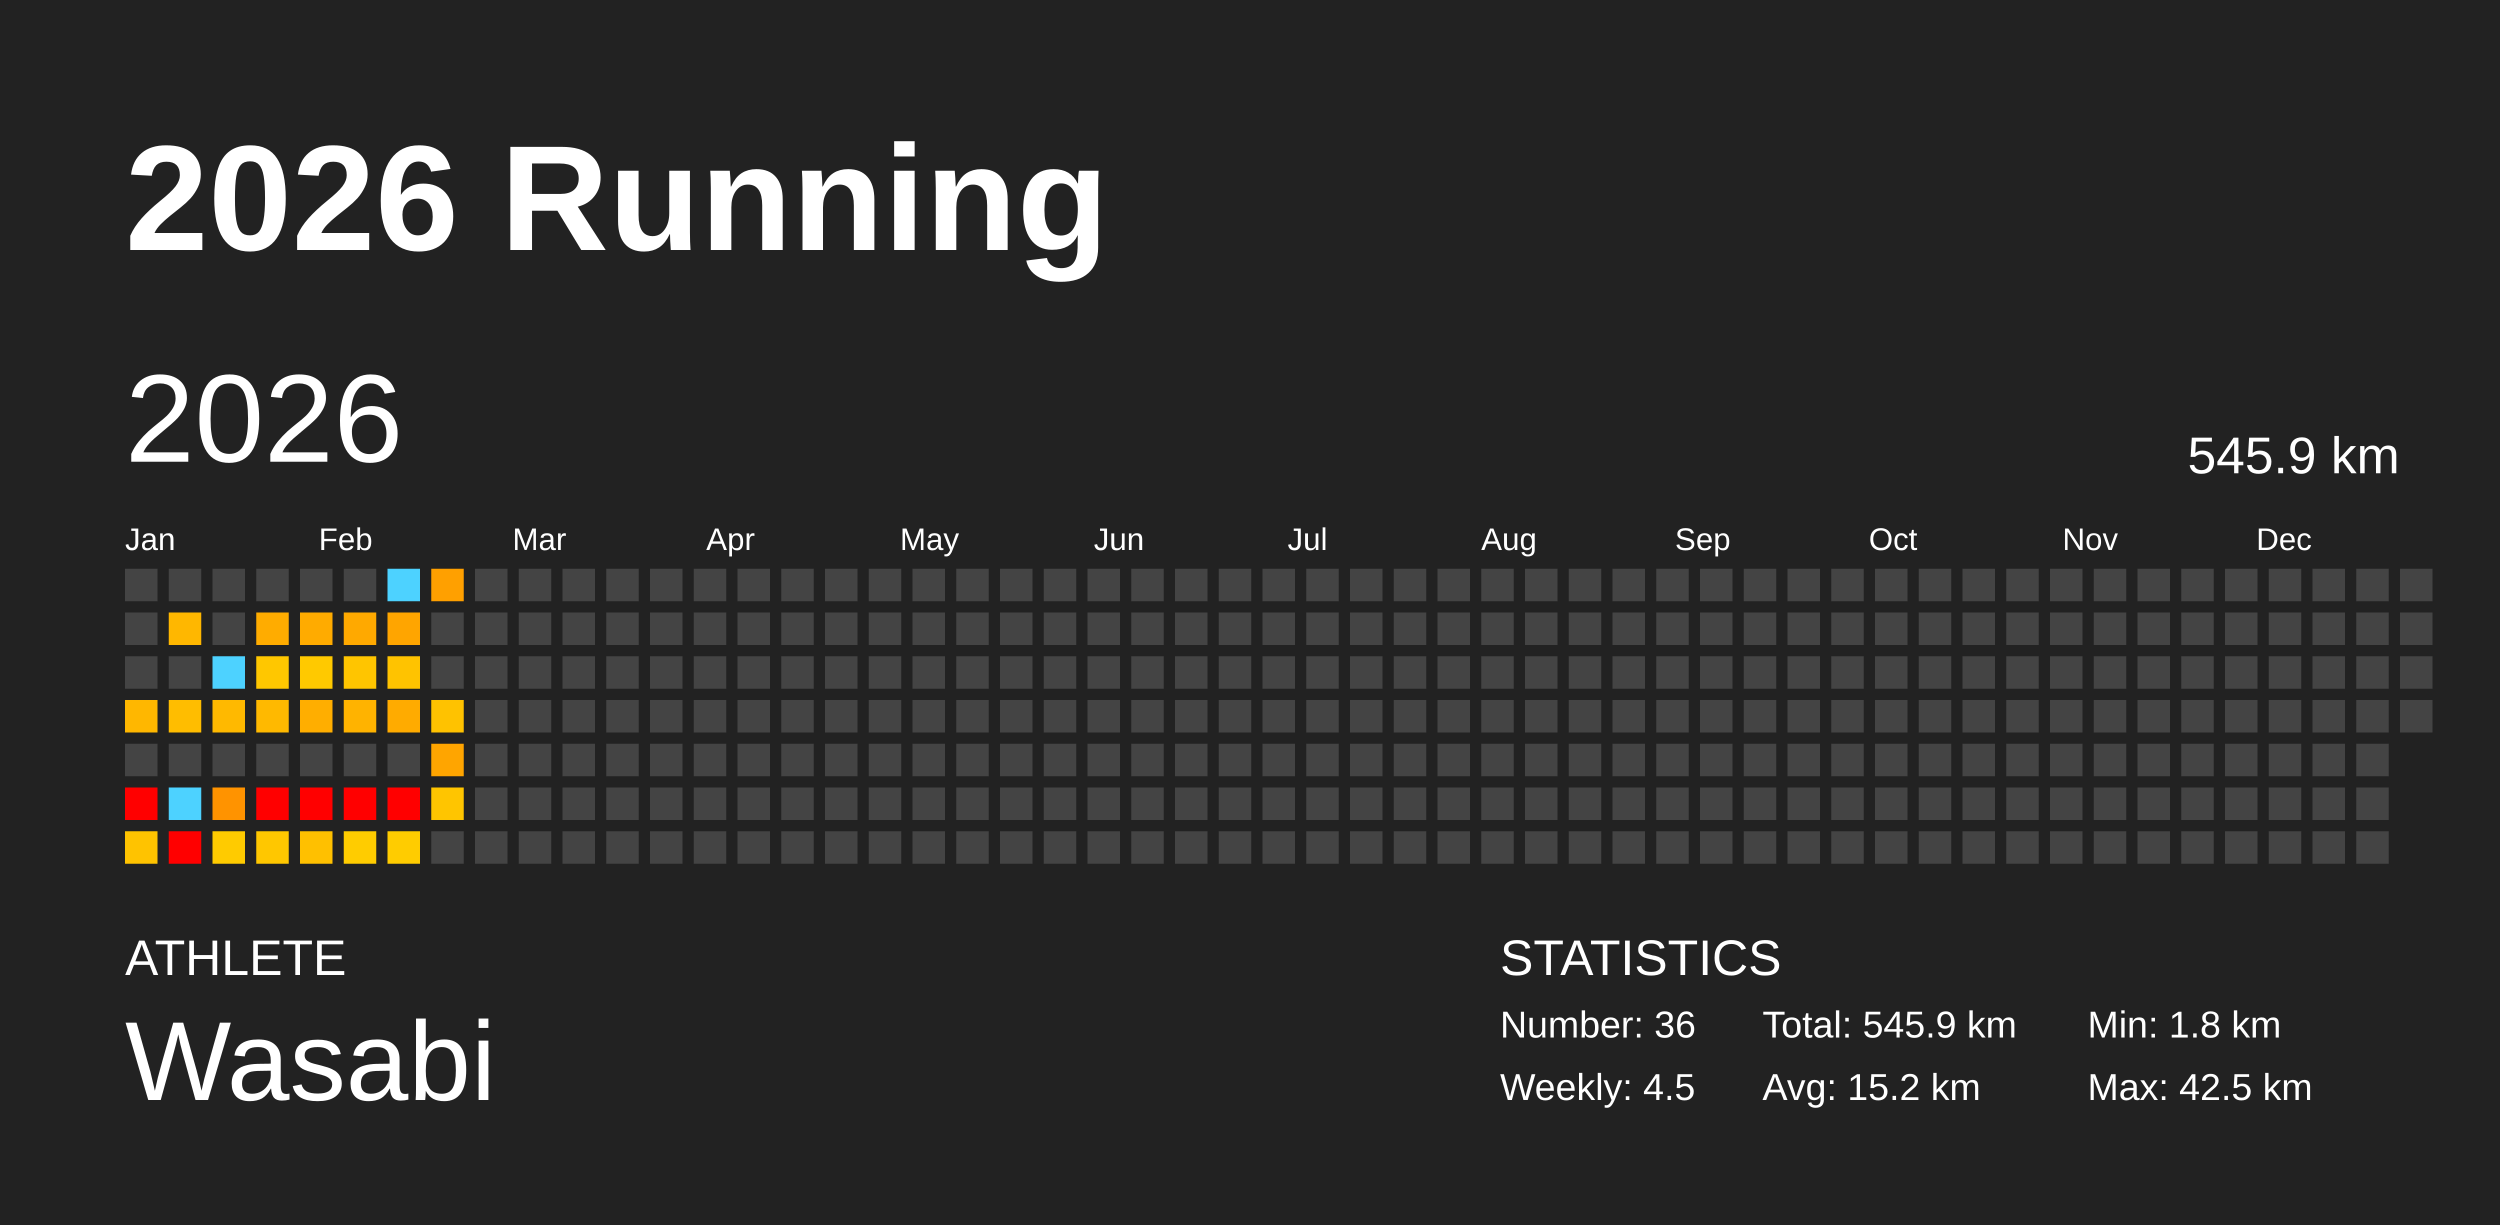
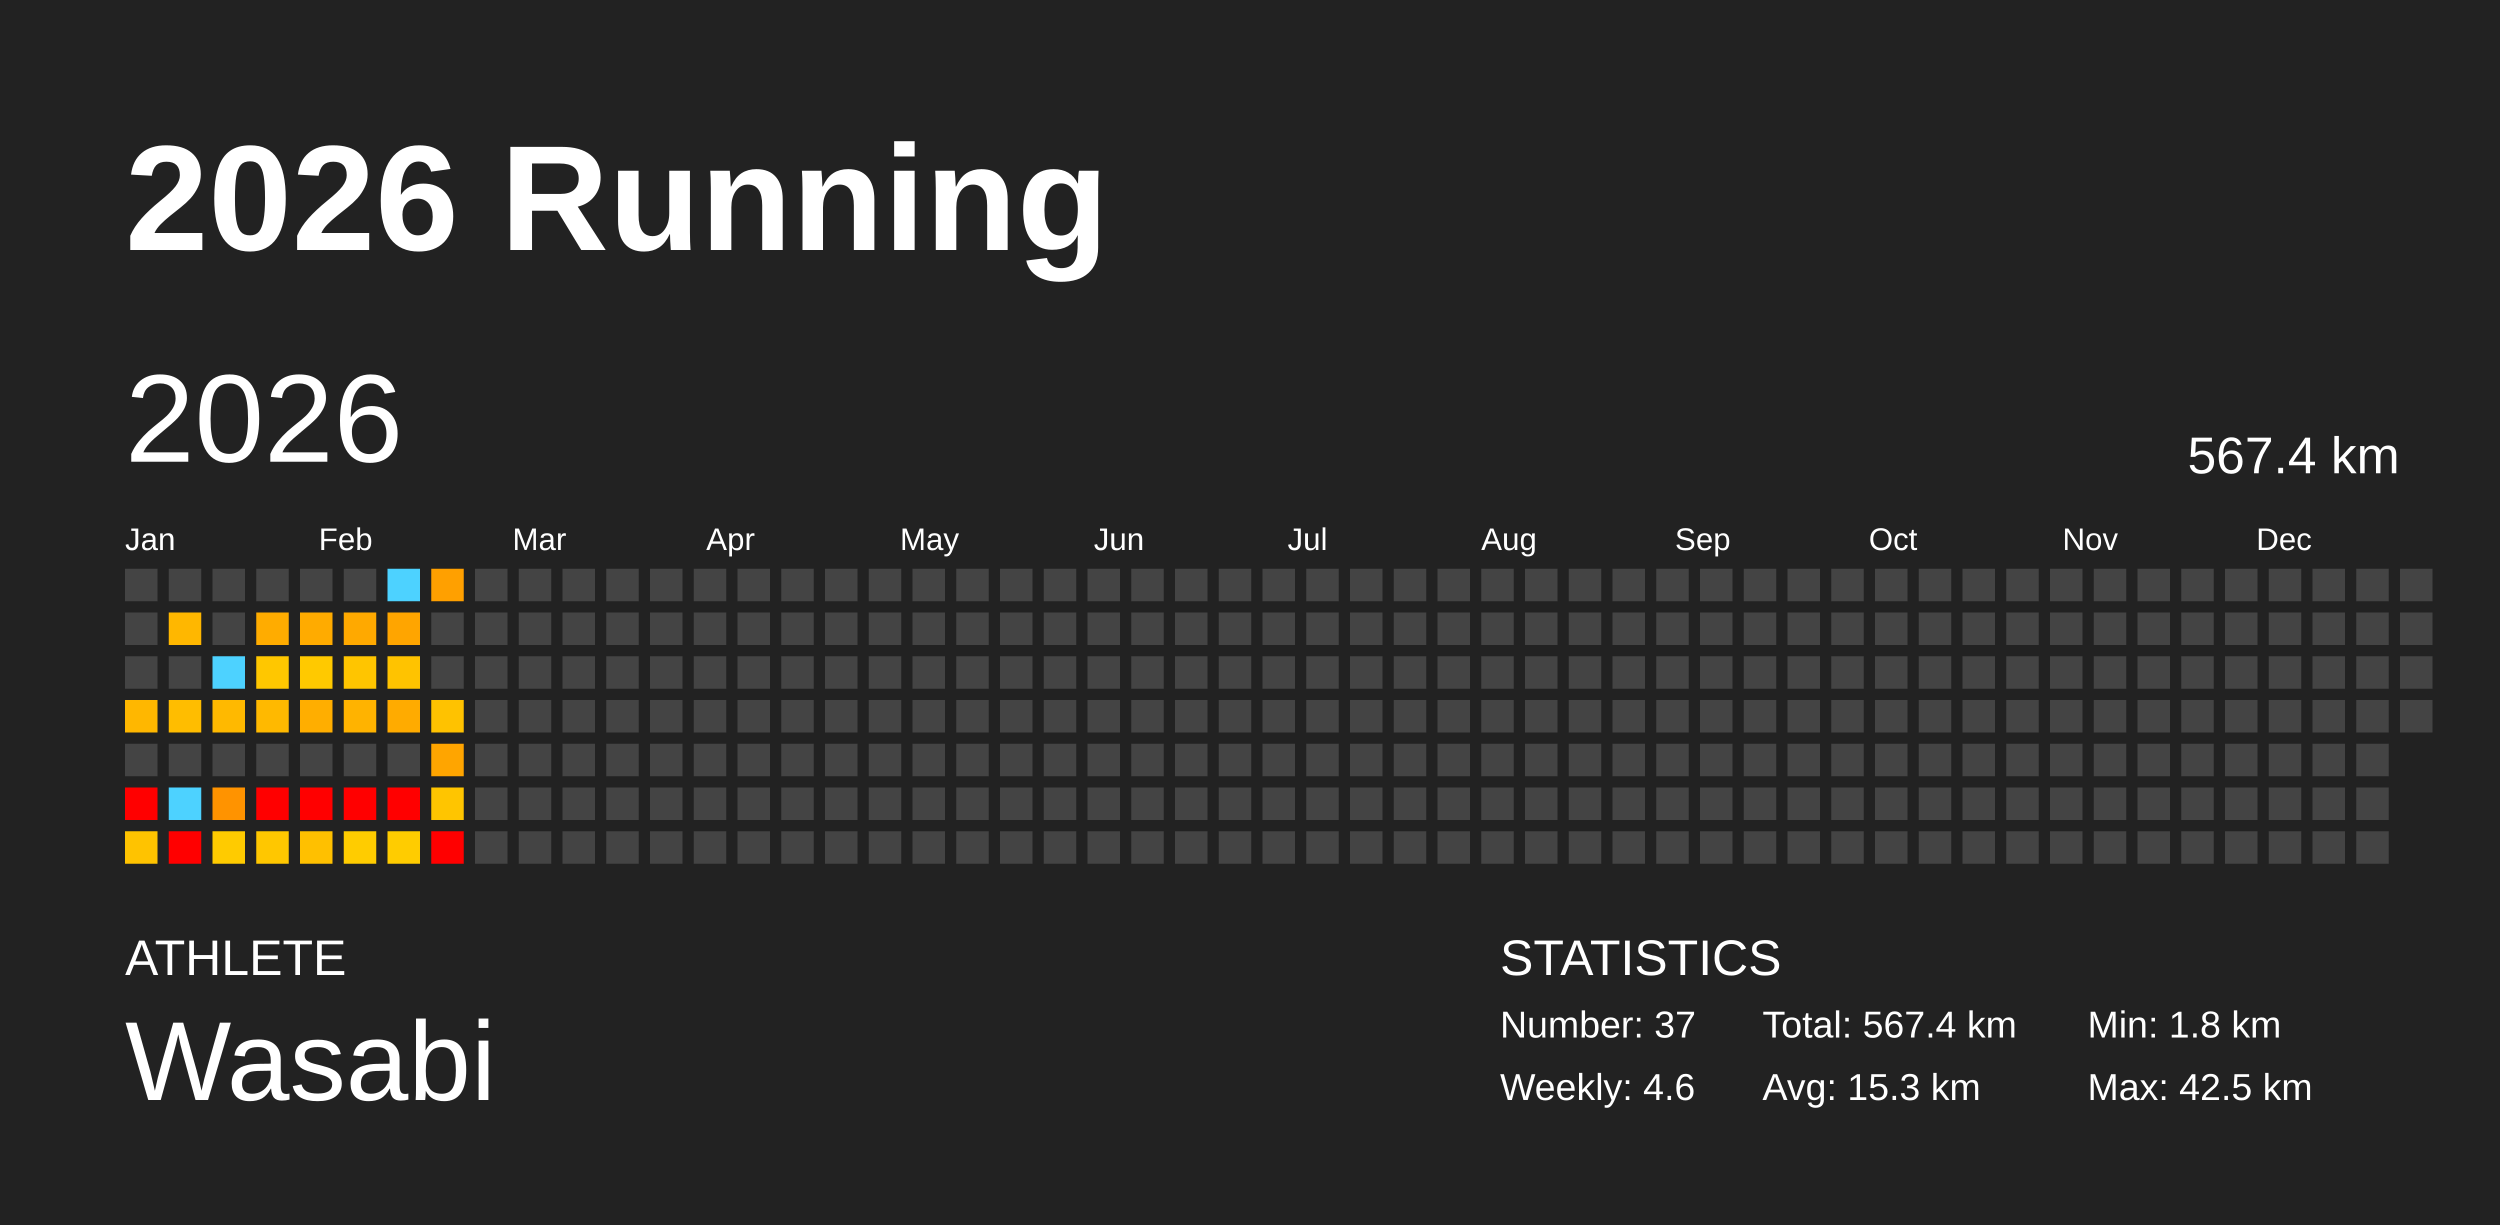
<svg xmlns="http://www.w3.org/2000/svg" baseProfile="full" height="98mm" version="1.1" viewBox="0,0,200,98" width="200mm">
  <defs />
  <rect fill="#222222" height="98" width="200" x="0" y="0" />
  <text fill="#FFFFFF" style="font-size:12px; font-family:Arial; font-weight:bold;" x="10" y="20">2026 Running</text>
  <text fill="#FFFFFF" style="font-size:4px; font-family:Arial" x="10" y="78">ATHLETE</text>
  <text fill="#FFFFFF" style="font-size:9px; font-family:Arial" x="10" y="88">Wasabi</text>
  <text fill="#FFFFFF" style="font-size:4px; font-family:Arial" x="120" y="78">STATISTICS</text>
-   <text fill="#FFFFFF" style="font-size:3px; font-family:Arial" x="120" y="83">Number: 36</text>
-   <text fill="#FFFFFF" style="font-size:3px; font-family:Arial" x="120" y="88">Weekly: 4.5</text>
-   <text fill="#FFFFFF" style="font-size:3px; font-family:Arial" x="141" y="83">Total: 545.9 km</text>
-   <text fill="#FFFFFF" style="font-size:3px; font-family:Arial" x="141" y="88">Avg: 15.2 km</text>
+   <text fill="#FFFFFF" style="font-size:3px; font-family:Arial" x="120" y="83">Number: 37</text>
+   <text fill="#FFFFFF" style="font-size:3px; font-family:Arial" x="120" y="88">Weekly: 4.6</text>
+   <text fill="#FFFFFF" style="font-size:3px; font-family:Arial" x="141" y="83">Total: 567.4 km</text>
+   <text fill="#FFFFFF" style="font-size:3px; font-family:Arial" x="141" y="88">Avg: 15.3 km</text>
  <text fill="#FFFFFF" style="font-size:3px; font-family:Arial" x="167" y="83">Min: 1.8 km</text>
  <text fill="#FFFFFF" style="font-size:3px; font-family:Arial" x="167" y="88">Max: 42.5 km</text>
  <text dominant-baseline="hanging" fill="#FFFFFF" style="font-size:10.0px; font-family:Arial;" x="10" y="30">2026</text>
-   <text dominant-baseline="hanging" fill="#FFFFFF" style="font-size:4.125px; font-family:Arial;" x="175" y="35">545.9 km</text>
+   <text dominant-baseline="hanging" fill="#FFFFFF" style="font-size:4.125px; font-family:Arial;" x="175" y="35">567.4 km</text>
  <text fill="#FFFFFF" style="font-size:2.5px; font-family:Arial" x="10.0" y="44">Jan</text>
  <text fill="#FFFFFF" style="font-size:2.5px; font-family:Arial" x="25.5" y="44">Feb</text>
  <text fill="#FFFFFF" style="font-size:2.5px; font-family:Arial" x="41.0" y="44">Mar</text>
  <text fill="#FFFFFF" style="font-size:2.5px; font-family:Arial" x="56.5" y="44">Apr</text>
  <text fill="#FFFFFF" style="font-size:2.5px; font-family:Arial" x="72.0" y="44">May</text>
  <text fill="#FFFFFF" style="font-size:2.5px; font-family:Arial" x="87.5" y="44">Jun</text>
  <text fill="#FFFFFF" style="font-size:2.5px; font-family:Arial" x="103.0" y="44">Jul</text>
  <text fill="#FFFFFF" style="font-size:2.5px; font-family:Arial" x="118.5" y="44">Aug</text>
  <text fill="#FFFFFF" style="font-size:2.5px; font-family:Arial" x="134.0" y="44">Sep</text>
  <text fill="#FFFFFF" style="font-size:2.5px; font-family:Arial" x="149.5" y="44">Oct</text>
  <text fill="#FFFFFF" style="font-size:2.5px; font-family:Arial" x="165.0" y="44">Nov</text>
  <text fill="#FFFFFF" style="font-size:2.5px; font-family:Arial" x="180.5" y="44">Dec</text>
  <rect fill="#444444" height="2.6" width="2.6" x="10.0" y="45.5" />
  <rect fill="#444444" height="2.6" width="2.6" x="10.0" y="49.0" />
  <rect fill="#444444" height="2.6" width="2.6" x="10.0" y="52.5" />
  <rect fill="#ffb700" height="2.6" width="2.6" x="10.0" y="56.0" />
  <rect fill="#444444" height="2.6" width="2.6" x="10.0" y="59.5" />
  <rect fill="red" height="2.6" width="2.6" x="10.0" y="63.0" />
  <rect fill="#ffc300" height="2.6" width="2.6" x="10.0" y="66.5" />
  <rect fill="#444444" height="2.6" width="2.6" x="13.5" y="45.5" />
  <rect fill="#ffb700" height="2.6" width="2.6" x="13.5" y="49.0" />
  <rect fill="#444444" height="2.6" width="2.6" x="13.5" y="52.5" />
  <rect fill="#ffbd00" height="2.6" width="2.6" x="13.5" y="56.0" />
  <rect fill="#444444" height="2.6" width="2.6" x="13.5" y="59.5" />
  <rect fill="#4dd2ff" height="2.6" width="2.6" x="13.5" y="63.0" />
  <rect fill="red" height="2.6" width="2.6" x="13.5" y="66.5" />
  <rect fill="#444444" height="2.6" width="2.6" x="17.0" y="45.5" />
  <rect fill="#444444" height="2.6" width="2.6" x="17.0" y="49.0" />
  <rect fill="#4dd2ff" height="2.6" width="2.6" x="17.0" y="52.5" />
  <rect fill="#ffb900" height="2.6" width="2.6" x="17.0" y="56.0" />
  <rect fill="#444444" height="2.6" width="2.6" x="17.0" y="59.5" />
  <rect fill="#ff9300" height="2.6" width="2.6" x="17.0" y="63.0" />
  <rect fill="#ffcb00" height="2.6" width="2.6" x="17.0" y="66.5" />
  <rect fill="#444444" height="2.6" width="2.6" x="20.5" y="45.5" />
  <rect fill="#ffac00" height="2.6" width="2.6" x="20.5" y="49.0" />
  <rect fill="#ffc700" height="2.6" width="2.6" x="20.5" y="52.5" />
  <rect fill="#ffb900" height="2.6" width="2.6" x="20.5" y="56.0" />
  <rect fill="#444444" height="2.6" width="2.6" x="20.5" y="59.5" />
  <rect fill="red" height="2.6" width="2.6" x="20.5" y="63.0" />
  <rect fill="#ffc700" height="2.6" width="2.6" x="20.5" y="66.5" />
  <rect fill="#444444" height="2.6" width="2.6" x="24.0" y="45.5" />
  <rect fill="#ffab00" height="2.6" width="2.6" x="24.0" y="49.0" />
  <rect fill="#ffc900" height="2.6" width="2.6" x="24.0" y="52.5" />
  <rect fill="#ffae00" height="2.6" width="2.6" x="24.0" y="56.0" />
  <rect fill="#444444" height="2.6" width="2.6" x="24.0" y="59.5" />
  <rect fill="red" height="2.6" width="2.6" x="24.0" y="63.0" />
  <rect fill="#ffc000" height="2.6" width="2.6" x="24.0" y="66.5" />
  <rect fill="#444444" height="2.6" width="2.6" x="27.5" y="45.5" />
  <rect fill="#ffa900" height="2.6" width="2.6" x="27.5" y="49.0" />
  <rect fill="#ffc500" height="2.6" width="2.6" x="27.5" y="52.5" />
  <rect fill="#ffb300" height="2.6" width="2.6" x="27.5" y="56.0" />
  <rect fill="#444444" height="2.6" width="2.6" x="27.5" y="59.5" />
  <rect fill="red" height="2.6" width="2.6" x="27.5" y="63.0" />
  <rect fill="#ffcc00" height="2.6" width="2.6" x="27.5" y="66.5" />
  <rect fill="#4dd2ff" height="2.6" width="2.6" x="31.0" y="45.5" />
  <rect fill="#ffa500" height="2.6" width="2.6" x="31.0" y="49.0" />
  <rect fill="#ffc300" height="2.6" width="2.6" x="31.0" y="52.5" />
  <rect fill="#ffab00" height="2.6" width="2.6" x="31.0" y="56.0" />
  <rect fill="#444444" height="2.6" width="2.6" x="31.0" y="59.5" />
  <rect fill="red" height="2.6" width="2.6" x="31.0" y="63.0" />
  <rect fill="#ffcc00" height="2.6" width="2.6" x="31.0" y="66.5" />
  <rect fill="#ffa000" height="2.6" width="2.6" x="34.5" y="45.5" />
  <rect fill="#444444" height="2.6" width="2.6" x="34.5" y="49.0" />
  <rect fill="#444444" height="2.6" width="2.6" x="34.5" y="52.5" />
  <rect fill="#ffc200" height="2.6" width="2.6" x="34.5" y="56.0" />
  <rect fill="#ffa500" height="2.6" width="2.6" x="34.5" y="59.5" />
  <rect fill="#ffc500" height="2.6" width="2.6" x="34.5" y="63.0" />
-   <rect fill="#444444" height="2.6" width="2.6" x="34.5" y="66.5" />
+   <rect fill="red" height="2.6" width="2.6" x="34.5" y="66.5" />
  <rect fill="#444444" height="2.6" width="2.6" x="38.0" y="45.5" />
  <rect fill="#444444" height="2.6" width="2.6" x="38.0" y="49.0" />
  <rect fill="#444444" height="2.6" width="2.6" x="38.0" y="52.5" />
  <rect fill="#444444" height="2.6" width="2.6" x="38.0" y="56.0" />
  <rect fill="#444444" height="2.6" width="2.6" x="38.0" y="59.5" />
  <rect fill="#444444" height="2.6" width="2.6" x="38.0" y="63.0" />
  <rect fill="#444444" height="2.6" width="2.6" x="38.0" y="66.5" />
  <rect fill="#444444" height="2.6" width="2.6" x="41.5" y="45.5" />
  <rect fill="#444444" height="2.6" width="2.6" x="41.5" y="49.0" />
  <rect fill="#444444" height="2.6" width="2.6" x="41.5" y="52.5" />
  <rect fill="#444444" height="2.6" width="2.6" x="41.5" y="56.0" />
  <rect fill="#444444" height="2.6" width="2.6" x="41.5" y="59.5" />
  <rect fill="#444444" height="2.6" width="2.6" x="41.5" y="63.0" />
  <rect fill="#444444" height="2.6" width="2.6" x="41.5" y="66.5" />
  <rect fill="#444444" height="2.6" width="2.6" x="45.0" y="45.5" />
  <rect fill="#444444" height="2.6" width="2.6" x="45.0" y="49.0" />
  <rect fill="#444444" height="2.6" width="2.6" x="45.0" y="52.5" />
  <rect fill="#444444" height="2.6" width="2.6" x="45.0" y="56.0" />
  <rect fill="#444444" height="2.6" width="2.6" x="45.0" y="59.5" />
  <rect fill="#444444" height="2.6" width="2.6" x="45.0" y="63.0" />
  <rect fill="#444444" height="2.6" width="2.6" x="45.0" y="66.5" />
  <rect fill="#444444" height="2.6" width="2.6" x="48.5" y="45.5" />
  <rect fill="#444444" height="2.6" width="2.6" x="48.5" y="49.0" />
  <rect fill="#444444" height="2.6" width="2.6" x="48.5" y="52.5" />
  <rect fill="#444444" height="2.6" width="2.6" x="48.5" y="56.0" />
  <rect fill="#444444" height="2.6" width="2.6" x="48.5" y="59.5" />
  <rect fill="#444444" height="2.6" width="2.6" x="48.5" y="63.0" />
  <rect fill="#444444" height="2.6" width="2.6" x="48.5" y="66.5" />
  <rect fill="#444444" height="2.6" width="2.6" x="52.0" y="45.5" />
  <rect fill="#444444" height="2.6" width="2.6" x="52.0" y="49.0" />
  <rect fill="#444444" height="2.6" width="2.6" x="52.0" y="52.5" />
  <rect fill="#444444" height="2.6" width="2.6" x="52.0" y="56.0" />
  <rect fill="#444444" height="2.6" width="2.6" x="52.0" y="59.5" />
  <rect fill="#444444" height="2.6" width="2.6" x="52.0" y="63.0" />
  <rect fill="#444444" height="2.6" width="2.6" x="52.0" y="66.5" />
  <rect fill="#444444" height="2.6" width="2.6" x="55.5" y="45.5" />
  <rect fill="#444444" height="2.6" width="2.6" x="55.5" y="49.0" />
  <rect fill="#444444" height="2.6" width="2.6" x="55.5" y="52.5" />
  <rect fill="#444444" height="2.6" width="2.6" x="55.5" y="56.0" />
  <rect fill="#444444" height="2.6" width="2.6" x="55.5" y="59.5" />
  <rect fill="#444444" height="2.6" width="2.6" x="55.5" y="63.0" />
  <rect fill="#444444" height="2.6" width="2.6" x="55.5" y="66.5" />
  <rect fill="#444444" height="2.6" width="2.6" x="59.0" y="45.5" />
  <rect fill="#444444" height="2.6" width="2.6" x="59.0" y="49.0" />
  <rect fill="#444444" height="2.6" width="2.6" x="59.0" y="52.5" />
  <rect fill="#444444" height="2.6" width="2.6" x="59.0" y="56.0" />
  <rect fill="#444444" height="2.6" width="2.6" x="59.0" y="59.5" />
  <rect fill="#444444" height="2.6" width="2.6" x="59.0" y="63.0" />
  <rect fill="#444444" height="2.6" width="2.6" x="59.0" y="66.5" />
  <rect fill="#444444" height="2.6" width="2.6" x="62.5" y="45.5" />
  <rect fill="#444444" height="2.6" width="2.6" x="62.5" y="49.0" />
  <rect fill="#444444" height="2.6" width="2.6" x="62.5" y="52.5" />
  <rect fill="#444444" height="2.6" width="2.6" x="62.5" y="56.0" />
  <rect fill="#444444" height="2.6" width="2.6" x="62.5" y="59.5" />
  <rect fill="#444444" height="2.6" width="2.6" x="62.5" y="63.0" />
  <rect fill="#444444" height="2.6" width="2.6" x="62.5" y="66.5" />
  <rect fill="#444444" height="2.6" width="2.6" x="66.0" y="45.5" />
  <rect fill="#444444" height="2.6" width="2.6" x="66.0" y="49.0" />
  <rect fill="#444444" height="2.6" width="2.6" x="66.0" y="52.5" />
  <rect fill="#444444" height="2.6" width="2.6" x="66.0" y="56.0" />
  <rect fill="#444444" height="2.6" width="2.6" x="66.0" y="59.5" />
  <rect fill="#444444" height="2.6" width="2.6" x="66.0" y="63.0" />
  <rect fill="#444444" height="2.6" width="2.6" x="66.0" y="66.5" />
  <rect fill="#444444" height="2.6" width="2.6" x="69.5" y="45.5" />
  <rect fill="#444444" height="2.6" width="2.6" x="69.5" y="49.0" />
  <rect fill="#444444" height="2.6" width="2.6" x="69.5" y="52.5" />
  <rect fill="#444444" height="2.6" width="2.6" x="69.5" y="56.0" />
  <rect fill="#444444" height="2.6" width="2.6" x="69.5" y="59.5" />
  <rect fill="#444444" height="2.6" width="2.6" x="69.5" y="63.0" />
  <rect fill="#444444" height="2.6" width="2.6" x="69.5" y="66.5" />
  <rect fill="#444444" height="2.6" width="2.6" x="73.0" y="45.5" />
  <rect fill="#444444" height="2.6" width="2.6" x="73.0" y="49.0" />
  <rect fill="#444444" height="2.6" width="2.6" x="73.0" y="52.5" />
  <rect fill="#444444" height="2.6" width="2.6" x="73.0" y="56.0" />
  <rect fill="#444444" height="2.6" width="2.6" x="73.0" y="59.5" />
  <rect fill="#444444" height="2.6" width="2.6" x="73.0" y="63.0" />
  <rect fill="#444444" height="2.6" width="2.6" x="73.0" y="66.5" />
  <rect fill="#444444" height="2.6" width="2.6" x="76.5" y="45.5" />
  <rect fill="#444444" height="2.6" width="2.6" x="76.5" y="49.0" />
  <rect fill="#444444" height="2.6" width="2.6" x="76.5" y="52.5" />
  <rect fill="#444444" height="2.6" width="2.6" x="76.5" y="56.0" />
  <rect fill="#444444" height="2.6" width="2.6" x="76.5" y="59.5" />
  <rect fill="#444444" height="2.6" width="2.6" x="76.5" y="63.0" />
  <rect fill="#444444" height="2.6" width="2.6" x="76.5" y="66.5" />
  <rect fill="#444444" height="2.6" width="2.6" x="80.0" y="45.5" />
  <rect fill="#444444" height="2.6" width="2.6" x="80.0" y="49.0" />
  <rect fill="#444444" height="2.6" width="2.6" x="80.0" y="52.5" />
  <rect fill="#444444" height="2.6" width="2.6" x="80.0" y="56.0" />
  <rect fill="#444444" height="2.6" width="2.6" x="80.0" y="59.5" />
  <rect fill="#444444" height="2.6" width="2.6" x="80.0" y="63.0" />
  <rect fill="#444444" height="2.6" width="2.6" x="80.0" y="66.5" />
  <rect fill="#444444" height="2.6" width="2.6" x="83.5" y="45.5" />
  <rect fill="#444444" height="2.6" width="2.6" x="83.5" y="49.0" />
  <rect fill="#444444" height="2.6" width="2.6" x="83.5" y="52.5" />
  <rect fill="#444444" height="2.6" width="2.6" x="83.5" y="56.0" />
  <rect fill="#444444" height="2.6" width="2.6" x="83.5" y="59.5" />
  <rect fill="#444444" height="2.6" width="2.6" x="83.5" y="63.0" />
  <rect fill="#444444" height="2.6" width="2.6" x="83.5" y="66.5" />
  <rect fill="#444444" height="2.6" width="2.6" x="87.0" y="45.5" />
  <rect fill="#444444" height="2.6" width="2.6" x="87.0" y="49.0" />
  <rect fill="#444444" height="2.6" width="2.6" x="87.0" y="52.5" />
  <rect fill="#444444" height="2.6" width="2.6" x="87.0" y="56.0" />
  <rect fill="#444444" height="2.6" width="2.6" x="87.0" y="59.5" />
  <rect fill="#444444" height="2.6" width="2.6" x="87.0" y="63.0" />
  <rect fill="#444444" height="2.6" width="2.6" x="87.0" y="66.5" />
  <rect fill="#444444" height="2.6" width="2.6" x="90.5" y="45.5" />
  <rect fill="#444444" height="2.6" width="2.6" x="90.5" y="49.0" />
  <rect fill="#444444" height="2.6" width="2.6" x="90.5" y="52.5" />
  <rect fill="#444444" height="2.6" width="2.6" x="90.5" y="56.0" />
  <rect fill="#444444" height="2.6" width="2.6" x="90.5" y="59.5" />
  <rect fill="#444444" height="2.6" width="2.6" x="90.5" y="63.0" />
  <rect fill="#444444" height="2.6" width="2.6" x="90.5" y="66.5" />
  <rect fill="#444444" height="2.6" width="2.6" x="94.0" y="45.5" />
  <rect fill="#444444" height="2.6" width="2.6" x="94.0" y="49.0" />
  <rect fill="#444444" height="2.6" width="2.6" x="94.0" y="52.5" />
  <rect fill="#444444" height="2.6" width="2.6" x="94.0" y="56.0" />
  <rect fill="#444444" height="2.6" width="2.6" x="94.0" y="59.5" />
  <rect fill="#444444" height="2.6" width="2.6" x="94.0" y="63.0" />
  <rect fill="#444444" height="2.6" width="2.6" x="94.0" y="66.5" />
  <rect fill="#444444" height="2.6" width="2.6" x="97.5" y="45.5" />
  <rect fill="#444444" height="2.6" width="2.6" x="97.5" y="49.0" />
  <rect fill="#444444" height="2.6" width="2.6" x="97.5" y="52.5" />
  <rect fill="#444444" height="2.6" width="2.6" x="97.5" y="56.0" />
  <rect fill="#444444" height="2.6" width="2.6" x="97.5" y="59.5" />
  <rect fill="#444444" height="2.6" width="2.6" x="97.5" y="63.0" />
  <rect fill="#444444" height="2.6" width="2.6" x="97.5" y="66.5" />
  <rect fill="#444444" height="2.6" width="2.6" x="101.0" y="45.5" />
  <rect fill="#444444" height="2.6" width="2.6" x="101.0" y="49.0" />
  <rect fill="#444444" height="2.6" width="2.6" x="101.0" y="52.5" />
  <rect fill="#444444" height="2.6" width="2.6" x="101.0" y="56.0" />
  <rect fill="#444444" height="2.6" width="2.6" x="101.0" y="59.5" />
  <rect fill="#444444" height="2.6" width="2.6" x="101.0" y="63.0" />
  <rect fill="#444444" height="2.6" width="2.6" x="101.0" y="66.5" />
  <rect fill="#444444" height="2.6" width="2.6" x="104.5" y="45.5" />
  <rect fill="#444444" height="2.6" width="2.6" x="104.5" y="49.0" />
  <rect fill="#444444" height="2.6" width="2.6" x="104.5" y="52.5" />
  <rect fill="#444444" height="2.6" width="2.6" x="104.5" y="56.0" />
  <rect fill="#444444" height="2.6" width="2.6" x="104.5" y="59.5" />
  <rect fill="#444444" height="2.6" width="2.6" x="104.5" y="63.0" />
  <rect fill="#444444" height="2.6" width="2.6" x="104.5" y="66.5" />
  <rect fill="#444444" height="2.6" width="2.6" x="108.0" y="45.5" />
  <rect fill="#444444" height="2.6" width="2.6" x="108.0" y="49.0" />
  <rect fill="#444444" height="2.6" width="2.6" x="108.0" y="52.5" />
  <rect fill="#444444" height="2.6" width="2.6" x="108.0" y="56.0" />
  <rect fill="#444444" height="2.6" width="2.6" x="108.0" y="59.5" />
  <rect fill="#444444" height="2.6" width="2.6" x="108.0" y="63.0" />
  <rect fill="#444444" height="2.6" width="2.6" x="108.0" y="66.5" />
  <rect fill="#444444" height="2.6" width="2.6" x="111.5" y="45.5" />
  <rect fill="#444444" height="2.6" width="2.6" x="111.5" y="49.0" />
  <rect fill="#444444" height="2.6" width="2.6" x="111.5" y="52.5" />
  <rect fill="#444444" height="2.6" width="2.6" x="111.5" y="56.0" />
  <rect fill="#444444" height="2.6" width="2.6" x="111.5" y="59.5" />
  <rect fill="#444444" height="2.6" width="2.6" x="111.5" y="63.0" />
  <rect fill="#444444" height="2.6" width="2.6" x="111.5" y="66.5" />
  <rect fill="#444444" height="2.6" width="2.6" x="115.0" y="45.5" />
  <rect fill="#444444" height="2.6" width="2.6" x="115.0" y="49.0" />
  <rect fill="#444444" height="2.6" width="2.6" x="115.0" y="52.5" />
  <rect fill="#444444" height="2.6" width="2.6" x="115.0" y="56.0" />
  <rect fill="#444444" height="2.6" width="2.6" x="115.0" y="59.5" />
  <rect fill="#444444" height="2.6" width="2.6" x="115.0" y="63.0" />
  <rect fill="#444444" height="2.6" width="2.6" x="115.0" y="66.5" />
  <rect fill="#444444" height="2.6" width="2.6" x="118.5" y="45.5" />
  <rect fill="#444444" height="2.6" width="2.6" x="118.5" y="49.0" />
  <rect fill="#444444" height="2.6" width="2.6" x="118.5" y="52.5" />
  <rect fill="#444444" height="2.6" width="2.6" x="118.5" y="56.0" />
  <rect fill="#444444" height="2.6" width="2.6" x="118.5" y="59.5" />
  <rect fill="#444444" height="2.6" width="2.6" x="118.5" y="63.0" />
  <rect fill="#444444" height="2.6" width="2.6" x="118.5" y="66.5" />
  <rect fill="#444444" height="2.6" width="2.6" x="122.0" y="45.5" />
  <rect fill="#444444" height="2.6" width="2.6" x="122.0" y="49.0" />
  <rect fill="#444444" height="2.6" width="2.6" x="122.0" y="52.5" />
  <rect fill="#444444" height="2.6" width="2.6" x="122.0" y="56.0" />
  <rect fill="#444444" height="2.6" width="2.6" x="122.0" y="59.5" />
  <rect fill="#444444" height="2.6" width="2.6" x="122.0" y="63.0" />
  <rect fill="#444444" height="2.6" width="2.6" x="122.0" y="66.5" />
  <rect fill="#444444" height="2.6" width="2.6" x="125.5" y="45.5" />
  <rect fill="#444444" height="2.6" width="2.6" x="125.5" y="49.0" />
  <rect fill="#444444" height="2.6" width="2.6" x="125.5" y="52.5" />
  <rect fill="#444444" height="2.6" width="2.6" x="125.5" y="56.0" />
  <rect fill="#444444" height="2.6" width="2.6" x="125.5" y="59.5" />
  <rect fill="#444444" height="2.6" width="2.6" x="125.5" y="63.0" />
  <rect fill="#444444" height="2.6" width="2.6" x="125.5" y="66.5" />
  <rect fill="#444444" height="2.6" width="2.6" x="129.0" y="45.5" />
  <rect fill="#444444" height="2.6" width="2.6" x="129.0" y="49.0" />
  <rect fill="#444444" height="2.6" width="2.6" x="129.0" y="52.5" />
  <rect fill="#444444" height="2.6" width="2.6" x="129.0" y="56.0" />
  <rect fill="#444444" height="2.6" width="2.6" x="129.0" y="59.5" />
  <rect fill="#444444" height="2.6" width="2.6" x="129.0" y="63.0" />
  <rect fill="#444444" height="2.6" width="2.6" x="129.0" y="66.5" />
  <rect fill="#444444" height="2.6" width="2.6" x="132.5" y="45.5" />
  <rect fill="#444444" height="2.6" width="2.6" x="132.5" y="49.0" />
  <rect fill="#444444" height="2.6" width="2.6" x="132.5" y="52.5" />
  <rect fill="#444444" height="2.6" width="2.6" x="132.5" y="56.0" />
  <rect fill="#444444" height="2.6" width="2.6" x="132.5" y="59.5" />
  <rect fill="#444444" height="2.6" width="2.6" x="132.5" y="63.0" />
  <rect fill="#444444" height="2.6" width="2.6" x="132.5" y="66.5" />
  <rect fill="#444444" height="2.6" width="2.6" x="136.0" y="45.5" />
  <rect fill="#444444" height="2.6" width="2.6" x="136.0" y="49.0" />
  <rect fill="#444444" height="2.6" width="2.6" x="136.0" y="52.5" />
  <rect fill="#444444" height="2.6" width="2.6" x="136.0" y="56.0" />
  <rect fill="#444444" height="2.6" width="2.6" x="136.0" y="59.5" />
  <rect fill="#444444" height="2.6" width="2.6" x="136.0" y="63.0" />
  <rect fill="#444444" height="2.6" width="2.6" x="136.0" y="66.5" />
  <rect fill="#444444" height="2.6" width="2.6" x="139.5" y="45.5" />
  <rect fill="#444444" height="2.6" width="2.6" x="139.5" y="49.0" />
  <rect fill="#444444" height="2.6" width="2.6" x="139.5" y="52.5" />
  <rect fill="#444444" height="2.6" width="2.6" x="139.5" y="56.0" />
  <rect fill="#444444" height="2.6" width="2.6" x="139.5" y="59.5" />
  <rect fill="#444444" height="2.6" width="2.6" x="139.5" y="63.0" />
  <rect fill="#444444" height="2.6" width="2.6" x="139.5" y="66.5" />
  <rect fill="#444444" height="2.6" width="2.6" x="143.0" y="45.5" />
  <rect fill="#444444" height="2.6" width="2.6" x="143.0" y="49.0" />
  <rect fill="#444444" height="2.6" width="2.6" x="143.0" y="52.5" />
  <rect fill="#444444" height="2.6" width="2.6" x="143.0" y="56.0" />
  <rect fill="#444444" height="2.6" width="2.6" x="143.0" y="59.5" />
  <rect fill="#444444" height="2.6" width="2.6" x="143.0" y="63.0" />
  <rect fill="#444444" height="2.6" width="2.6" x="143.0" y="66.5" />
  <rect fill="#444444" height="2.6" width="2.6" x="146.5" y="45.5" />
  <rect fill="#444444" height="2.6" width="2.6" x="146.5" y="49.0" />
  <rect fill="#444444" height="2.6" width="2.6" x="146.5" y="52.5" />
  <rect fill="#444444" height="2.6" width="2.6" x="146.5" y="56.0" />
  <rect fill="#444444" height="2.6" width="2.6" x="146.5" y="59.5" />
  <rect fill="#444444" height="2.6" width="2.6" x="146.5" y="63.0" />
  <rect fill="#444444" height="2.6" width="2.6" x="146.5" y="66.5" />
  <rect fill="#444444" height="2.6" width="2.6" x="150.0" y="45.5" />
  <rect fill="#444444" height="2.6" width="2.6" x="150.0" y="49.0" />
  <rect fill="#444444" height="2.6" width="2.6" x="150.0" y="52.5" />
  <rect fill="#444444" height="2.6" width="2.6" x="150.0" y="56.0" />
  <rect fill="#444444" height="2.6" width="2.6" x="150.0" y="59.5" />
  <rect fill="#444444" height="2.6" width="2.6" x="150.0" y="63.0" />
  <rect fill="#444444" height="2.6" width="2.6" x="150.0" y="66.5" />
  <rect fill="#444444" height="2.6" width="2.6" x="153.5" y="45.5" />
  <rect fill="#444444" height="2.6" width="2.6" x="153.5" y="49.0" />
  <rect fill="#444444" height="2.6" width="2.6" x="153.5" y="52.5" />
  <rect fill="#444444" height="2.6" width="2.6" x="153.5" y="56.0" />
  <rect fill="#444444" height="2.6" width="2.6" x="153.5" y="59.5" />
  <rect fill="#444444" height="2.6" width="2.6" x="153.5" y="63.0" />
  <rect fill="#444444" height="2.6" width="2.6" x="153.5" y="66.5" />
  <rect fill="#444444" height="2.6" width="2.6" x="157.0" y="45.5" />
  <rect fill="#444444" height="2.6" width="2.6" x="157.0" y="49.0" />
  <rect fill="#444444" height="2.6" width="2.6" x="157.0" y="52.5" />
  <rect fill="#444444" height="2.6" width="2.6" x="157.0" y="56.0" />
  <rect fill="#444444" height="2.6" width="2.6" x="157.0" y="59.5" />
  <rect fill="#444444" height="2.6" width="2.6" x="157.0" y="63.0" />
  <rect fill="#444444" height="2.6" width="2.6" x="157.0" y="66.5" />
  <rect fill="#444444" height="2.6" width="2.6" x="160.5" y="45.5" />
  <rect fill="#444444" height="2.6" width="2.6" x="160.5" y="49.0" />
  <rect fill="#444444" height="2.6" width="2.6" x="160.5" y="52.5" />
  <rect fill="#444444" height="2.6" width="2.6" x="160.5" y="56.0" />
  <rect fill="#444444" height="2.6" width="2.6" x="160.5" y="59.5" />
  <rect fill="#444444" height="2.6" width="2.6" x="160.5" y="63.0" />
  <rect fill="#444444" height="2.6" width="2.6" x="160.5" y="66.5" />
  <rect fill="#444444" height="2.6" width="2.6" x="164.0" y="45.5" />
  <rect fill="#444444" height="2.6" width="2.6" x="164.0" y="49.0" />
  <rect fill="#444444" height="2.6" width="2.6" x="164.0" y="52.5" />
  <rect fill="#444444" height="2.6" width="2.6" x="164.0" y="56.0" />
  <rect fill="#444444" height="2.6" width="2.6" x="164.0" y="59.5" />
  <rect fill="#444444" height="2.6" width="2.6" x="164.0" y="63.0" />
  <rect fill="#444444" height="2.6" width="2.6" x="164.0" y="66.5" />
  <rect fill="#444444" height="2.6" width="2.6" x="167.5" y="45.5" />
  <rect fill="#444444" height="2.6" width="2.6" x="167.5" y="49.0" />
  <rect fill="#444444" height="2.6" width="2.6" x="167.5" y="52.5" />
  <rect fill="#444444" height="2.6" width="2.6" x="167.5" y="56.0" />
  <rect fill="#444444" height="2.6" width="2.6" x="167.5" y="59.5" />
  <rect fill="#444444" height="2.6" width="2.6" x="167.5" y="63.0" />
  <rect fill="#444444" height="2.6" width="2.6" x="167.5" y="66.5" />
  <rect fill="#444444" height="2.6" width="2.6" x="171.0" y="45.5" />
  <rect fill="#444444" height="2.6" width="2.6" x="171.0" y="49.0" />
  <rect fill="#444444" height="2.6" width="2.6" x="171.0" y="52.5" />
  <rect fill="#444444" height="2.6" width="2.6" x="171.0" y="56.0" />
  <rect fill="#444444" height="2.6" width="2.6" x="171.0" y="59.5" />
  <rect fill="#444444" height="2.6" width="2.6" x="171.0" y="63.0" />
  <rect fill="#444444" height="2.6" width="2.6" x="171.0" y="66.5" />
  <rect fill="#444444" height="2.6" width="2.6" x="174.5" y="45.5" />
  <rect fill="#444444" height="2.6" width="2.6" x="174.5" y="49.0" />
  <rect fill="#444444" height="2.6" width="2.6" x="174.5" y="52.5" />
  <rect fill="#444444" height="2.6" width="2.6" x="174.5" y="56.0" />
  <rect fill="#444444" height="2.6" width="2.6" x="174.5" y="59.5" />
  <rect fill="#444444" height="2.6" width="2.6" x="174.5" y="63.0" />
  <rect fill="#444444" height="2.6" width="2.6" x="174.5" y="66.5" />
  <rect fill="#444444" height="2.6" width="2.6" x="178.0" y="45.5" />
  <rect fill="#444444" height="2.6" width="2.6" x="178.0" y="49.0" />
  <rect fill="#444444" height="2.6" width="2.6" x="178.0" y="52.5" />
  <rect fill="#444444" height="2.6" width="2.6" x="178.0" y="56.0" />
  <rect fill="#444444" height="2.6" width="2.6" x="178.0" y="59.5" />
  <rect fill="#444444" height="2.6" width="2.6" x="178.0" y="63.0" />
  <rect fill="#444444" height="2.6" width="2.6" x="178.0" y="66.5" />
  <rect fill="#444444" height="2.6" width="2.6" x="181.5" y="45.5" />
  <rect fill="#444444" height="2.6" width="2.6" x="181.5" y="49.0" />
  <rect fill="#444444" height="2.6" width="2.6" x="181.5" y="52.5" />
  <rect fill="#444444" height="2.6" width="2.6" x="181.5" y="56.0" />
  <rect fill="#444444" height="2.6" width="2.6" x="181.5" y="59.5" />
  <rect fill="#444444" height="2.6" width="2.6" x="181.5" y="63.0" />
  <rect fill="#444444" height="2.6" width="2.6" x="181.5" y="66.5" />
  <rect fill="#444444" height="2.6" width="2.6" x="185.0" y="45.5" />
  <rect fill="#444444" height="2.6" width="2.6" x="185.0" y="49.0" />
  <rect fill="#444444" height="2.6" width="2.6" x="185.0" y="52.5" />
  <rect fill="#444444" height="2.6" width="2.6" x="185.0" y="56.0" />
  <rect fill="#444444" height="2.6" width="2.6" x="185.0" y="59.5" />
  <rect fill="#444444" height="2.6" width="2.6" x="185.0" y="63.0" />
  <rect fill="#444444" height="2.6" width="2.6" x="185.0" y="66.5" />
  <rect fill="#444444" height="2.6" width="2.6" x="188.5" y="45.5" />
  <rect fill="#444444" height="2.6" width="2.6" x="188.5" y="49.0" />
  <rect fill="#444444" height="2.6" width="2.6" x="188.5" y="52.5" />
  <rect fill="#444444" height="2.6" width="2.6" x="188.5" y="56.0" />
  <rect fill="#444444" height="2.6" width="2.6" x="188.5" y="59.5" />
  <rect fill="#444444" height="2.6" width="2.6" x="188.5" y="63.0" />
  <rect fill="#444444" height="2.6" width="2.6" x="188.5" y="66.5" />
  <rect fill="#444444" height="2.6" width="2.6" x="192.0" y="45.5" />
  <rect fill="#444444" height="2.6" width="2.6" x="192.0" y="49.0" />
  <rect fill="#444444" height="2.6" width="2.6" x="192.0" y="52.5" />
  <rect fill="#444444" height="2.6" width="2.6" x="192.0" y="56.0" />
</svg>
